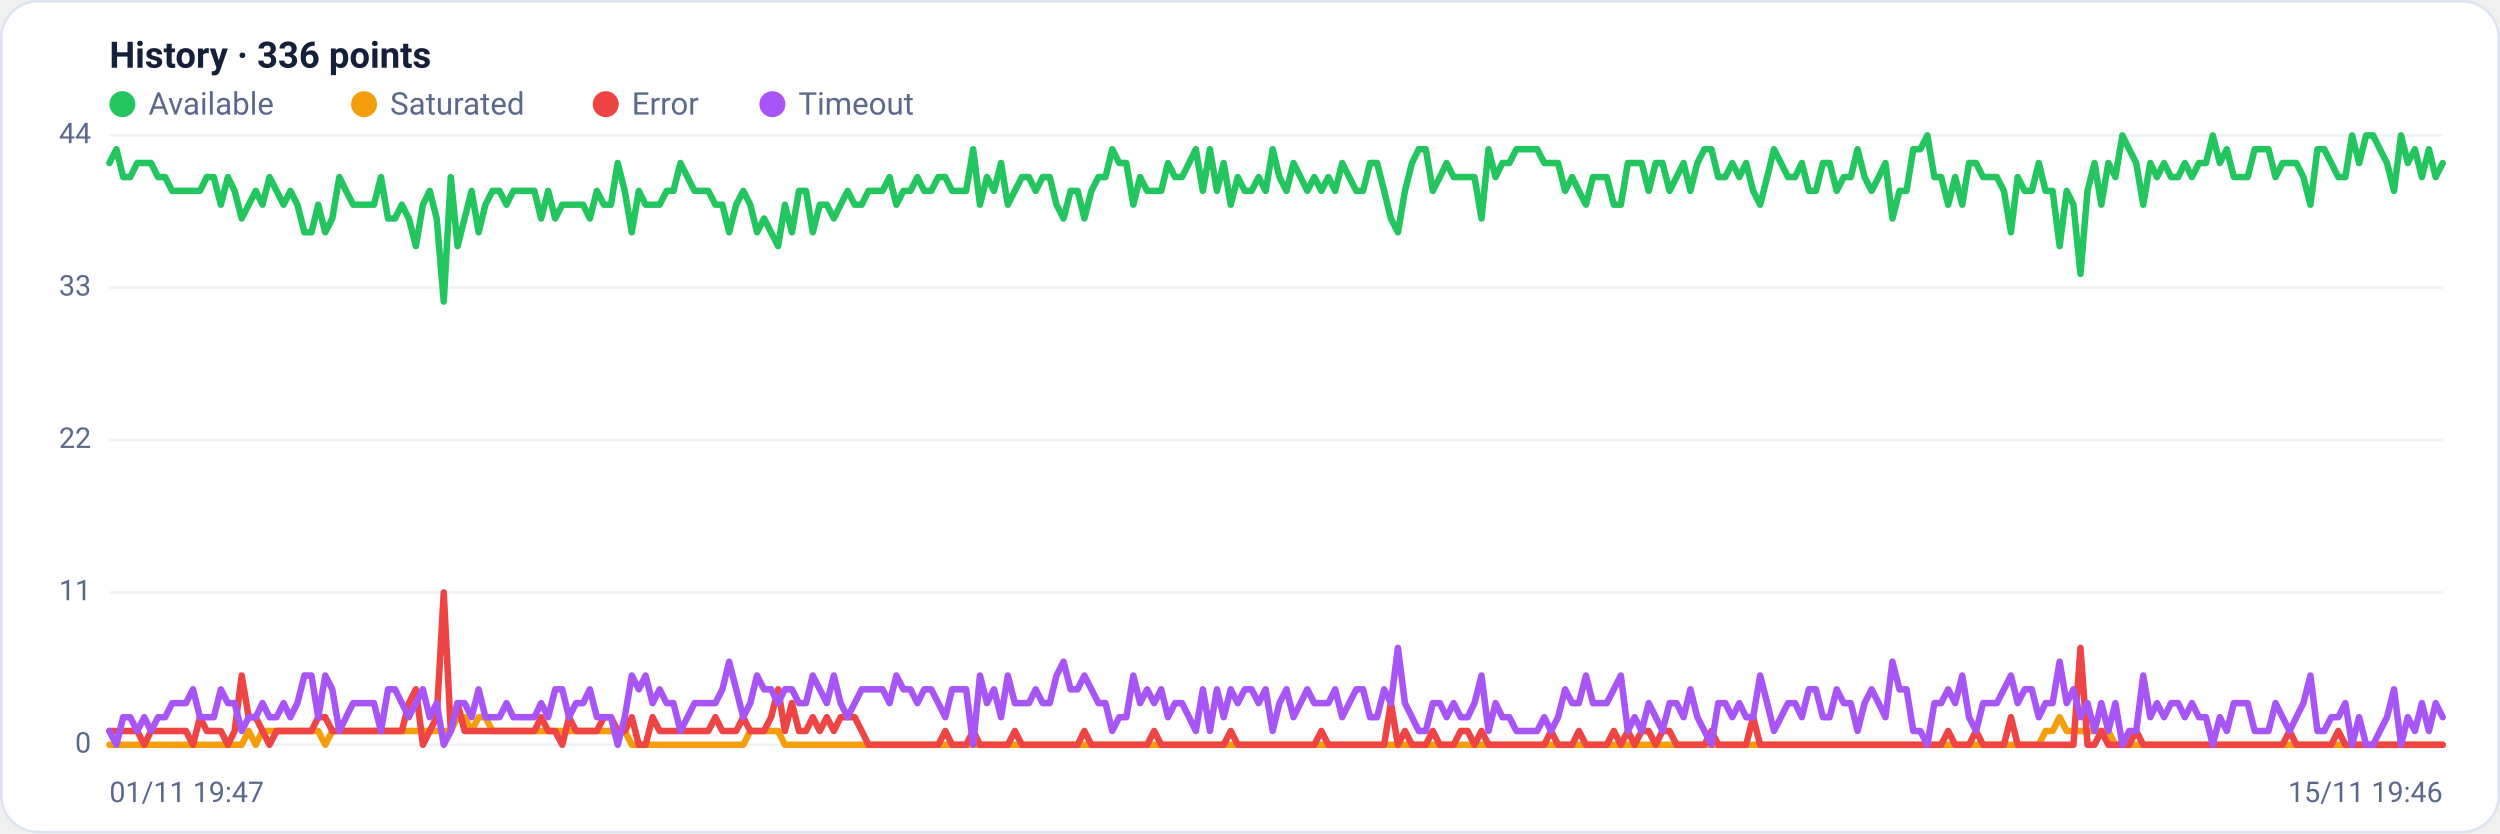
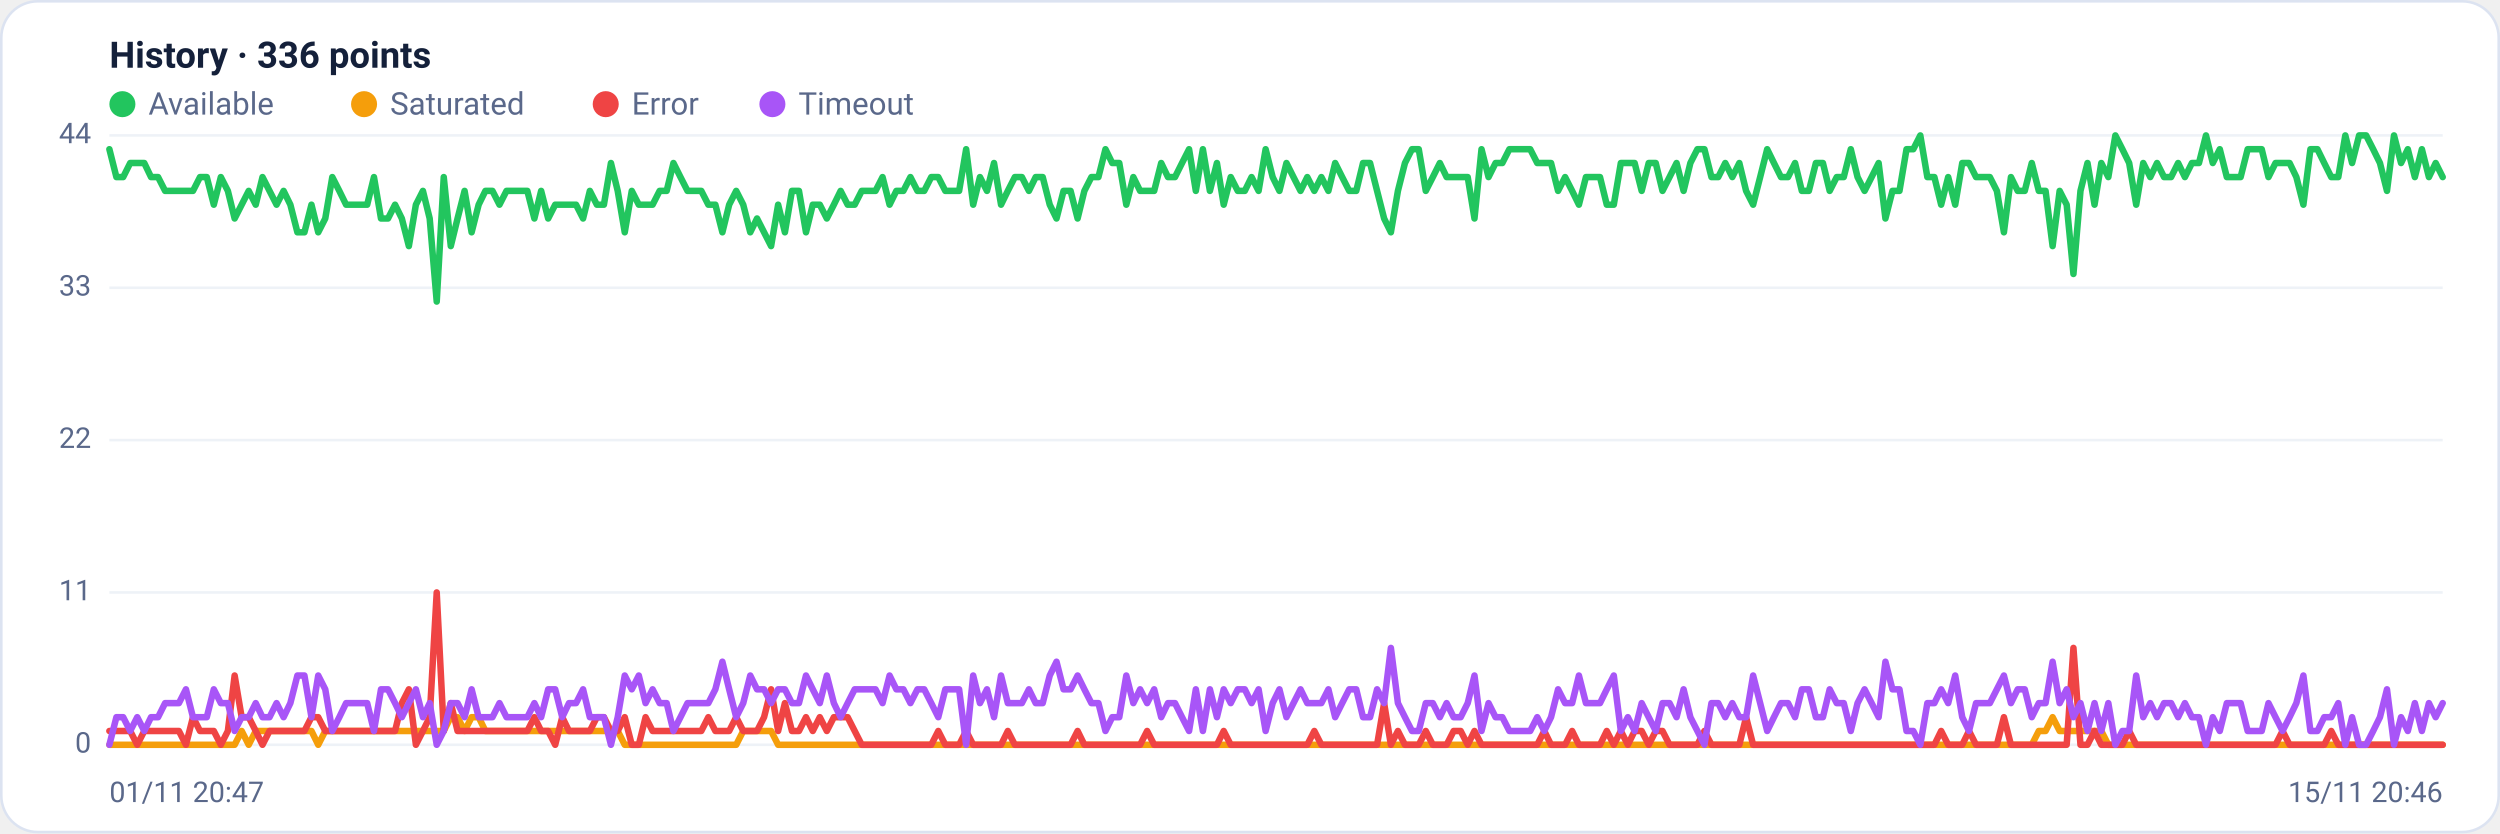
<svg xmlns="http://www.w3.org/2000/svg" viewBox="0 0 960 320" width="960" height="320" font-family="Segoe UI, system-ui, -apple-system, Roboto, Helvetica, Arial, sans-serif" role="img" aria-label="Availability history per region">
  <rect x="0.5" y="0.5" width="959" height="319" rx="14" fill="#ffffff" stroke="#dce3f1" />
  <text x="42" y="26" font-size="14" font-weight="600" fill="#14203a">History · 336 points</text>
  <circle cx="47" cy="40" r="5" fill="#22c55e" />
  <text x="57" y="44" font-size="12" fill="#5a688a">Available</text>
  <circle cx="139.8" cy="40" r="5" fill="#f59e0b" />
  <text x="149.8" y="44" font-size="12" fill="#5a688a">Saturated</text>
  <circle cx="232.6" cy="40" r="5" fill="#ef4444" />
  <text x="242.6" y="44" font-size="12" fill="#5a688a">Error</text>
  <circle cx="296.6" cy="40" r="5" fill="#a855f7" />
  <text x="306.6" y="44" font-size="12" fill="#5a688a">Timeout</text>
  <line x1="42" y1="286.0" x2="938" y2="286.0" stroke="#eef2f7" stroke-width="1" />
  <text x="35" y="289.0" text-anchor="end" font-size="11" fill="#5a688a">0</text>
  <line x1="42" y1="227.5" x2="938" y2="227.5" stroke="#eef2f7" stroke-width="1" />
  <text x="35" y="230.5" text-anchor="end" font-size="11" fill="#5a688a">11</text>
  <line x1="42" y1="169.0" x2="938" y2="169.0" stroke="#eef2f7" stroke-width="1" />
  <text x="35" y="172.0" text-anchor="end" font-size="11" fill="#5a688a">22</text>
  <line x1="42" y1="110.5" x2="938" y2="110.5" stroke="#eef2f7" stroke-width="1" />
  <text x="35" y="113.5" text-anchor="end" font-size="11" fill="#5a688a">33</text>
  <line x1="42" y1="52.0" x2="938" y2="52.0" stroke="#eef2f7" stroke-width="1" />
  <text x="35" y="55.0" text-anchor="end" font-size="11" fill="#5a688a">44</text>
-   <polyline fill="none" stroke="#22c55e" stroke-width="2.5" stroke-linejoin="round" stroke-linecap="round" points="42.0,62.6 44.7,57.3 47.3,68.0 50.0,68.0 52.7,62.6 55.4,62.6 58.0,62.6 60.7,68.0 63.4,68.0 66.1,73.3 68.7,73.3 71.4,73.3 74.1,73.3 76.8,73.3 79.4,68.0 82.1,68.0 84.8,78.6 87.5,68.0 90.1,73.3 92.8,83.9 95.5,78.6 98.2,73.3 100.8,78.6 103.5,68.0 106.2,73.3 108.9,78.6 111.5,73.3 114.2,78.6 116.9,89.2 119.6,89.2 122.2,78.6 124.9,89.2 127.6,83.9 130.3,68.0 132.9,73.3 135.6,78.6 138.3,78.6 141.0,78.6 143.6,78.6 146.3,68.0 149.0,83.9 151.7,83.9 154.3,78.6 157.0,83.9 159.7,94.5 162.4,78.6 165.0,73.3 167.7,83.9 170.4,115.8 173.1,68.0 175.7,94.5 178.4,83.9 181.1,73.3 183.8,89.2 186.4,78.6 189.1,73.3 191.8,73.3 194.5,78.6 197.1,73.3 199.8,73.3 202.5,73.3 205.2,73.3 207.8,83.9 210.5,73.3 213.2,83.9 215.9,78.6 218.5,78.6 221.2,78.6 223.9,78.6 226.5,83.9 229.2,73.3 231.9,78.6 234.6,78.6 237.2,62.6 239.9,73.3 242.6,89.2 245.3,73.3 247.9,78.6 250.6,78.6 253.3,78.6 256.0,73.3 258.6,73.3 261.3,62.6 264.0,68.0 266.7,73.3 269.3,73.3 272.0,73.3 274.7,78.6 277.4,78.6 280.0,89.2 282.7,78.6 285.4,73.3 288.1,78.6 290.7,89.2 293.4,83.9 296.1,89.2 298.8,94.5 301.4,78.6 304.1,89.2 306.8,73.3 309.5,73.3 312.1,89.2 314.8,78.6 317.5,78.6 320.2,83.9 322.8,78.6 325.5,73.3 328.2,78.6 330.9,78.6 333.5,73.3 336.2,73.3 338.9,73.3 341.6,68.0 344.2,78.6 346.9,73.3 349.6,73.3 352.3,68.0 354.9,73.3 357.6,73.3 360.3,68.0 363.0,68.0 365.6,73.3 368.3,73.3 371.0,73.3 373.7,57.3 376.3,78.6 379.0,68.0 381.7,73.3 384.4,62.6 387.0,78.6 389.7,73.3 392.4,68.0 395.1,68.0 397.7,73.3 400.4,68.0 403.1,68.0 405.7,78.6 408.4,83.9 411.1,73.3 413.8,73.3 416.4,83.9 419.1,73.3 421.8,68.0 424.5,68.0 427.1,57.3 429.8,62.6 432.5,62.6 435.2,78.6 437.8,68.0 440.5,73.3 443.2,73.3 445.9,73.3 448.5,62.6 451.2,68.0 453.9,68.0 456.6,62.6 459.2,57.3 461.9,73.3 464.6,57.3 467.3,73.3 469.9,62.6 472.6,78.6 475.3,68.0 478.0,73.3 480.6,73.3 483.3,68.0 486.0,73.3 488.7,57.3 491.3,68.0 494.0,73.3 496.7,62.6 499.4,68.0 502.0,73.3 504.7,68.0 507.4,73.3 510.1,68.0 512.7,73.3 515.4,62.6 518.1,68.0 520.8,73.3 523.4,73.3 526.1,62.6 528.8,62.6 531.5,73.3 534.1,83.9 536.8,89.2 539.5,73.3 542.2,62.6 544.8,57.3 547.5,57.3 550.2,73.3 552.9,68.0 555.5,62.6 558.2,68.0 560.9,68.0 563.6,68.0 566.2,68.0 568.9,83.9 571.6,57.3 574.3,68.0 576.9,62.6 579.6,62.6 582.3,57.3 584.9,57.3 587.6,57.3 590.3,57.3 593.0,62.6 595.6,62.6 598.3,62.6 601.0,73.3 603.7,68.0 606.3,73.3 609.0,78.6 611.7,68.0 614.4,68.0 617.0,68.0 619.7,78.6 622.4,78.6 625.1,62.6 627.7,62.6 630.4,62.6 633.1,73.3 635.8,62.6 638.4,62.6 641.1,73.3 643.8,68.0 646.5,62.6 649.1,73.3 651.8,62.6 654.5,57.3 657.2,57.3 659.8,68.0 662.5,68.0 665.2,62.6 667.9,68.0 670.5,62.6 673.2,73.3 675.9,78.6 678.6,68.0 681.2,57.3 683.9,62.6 686.6,68.0 689.3,68.0 691.9,62.6 694.6,73.3 697.3,73.3 700.0,62.6 702.6,62.6 705.3,73.3 708.0,68.0 710.7,68.0 713.3,57.3 716.0,68.0 718.7,73.3 721.4,68.0 724.0,62.6 726.7,83.9 729.4,73.3 732.1,73.3 734.7,57.3 737.4,57.3 740.1,52.0 742.8,68.0 745.4,68.0 748.1,78.6 750.8,68.0 753.5,78.6 756.1,62.6 758.8,62.6 761.5,68.0 764.1,68.0 766.8,68.0 769.5,73.3 772.2,89.2 774.8,68.0 777.5,73.3 780.2,73.3 782.9,62.6 785.5,73.3 788.2,73.3 790.9,94.5 793.6,73.3 796.2,78.6 798.9,105.2 801.6,73.3 804.3,62.6 806.9,78.6 809.6,62.6 812.3,68.0 815.0,52.0 817.6,57.3 820.3,62.6 823.0,78.6 825.7,62.6 828.3,68.0 831.0,62.6 833.7,68.0 836.4,68.0 839.0,62.6 841.7,68.0 844.4,62.6 847.1,62.6 849.7,52.0 852.4,62.6 855.1,57.3 857.8,68.0 860.4,68.0 863.1,68.0 865.8,57.3 868.5,57.3 871.1,57.3 873.8,68.0 876.5,62.6 879.2,62.6 881.8,62.6 884.5,68.0 887.2,78.6 889.9,57.3 892.5,57.3 895.2,62.6 897.9,68.0 900.6,68.0 903.2,52.0 905.9,62.6 908.6,52.0 911.3,52.0 913.9,57.3 916.6,62.6 919.3,73.3 922.0,52.0 924.6,62.6 927.3,57.3 930.0,68.0 932.7,57.3 935.3,68.0 938.0,62.6" />
-   <polyline fill="none" stroke="#f59e0b" stroke-width="2.5" stroke-linejoin="round" stroke-linecap="round" points="42.0,286.0 44.7,286.0 47.3,286.0 50.0,286.0 52.7,286.0 55.4,286.0 58.0,286.0 60.7,286.0 63.4,286.0 66.1,286.0 68.7,286.0 71.4,286.0 74.1,286.0 76.8,286.0 79.4,286.0 82.1,286.0 84.8,286.0 87.5,286.0 90.1,286.0 92.8,286.0 95.5,280.7 98.2,286.0 100.8,280.7 103.5,280.7 106.2,280.7 108.9,280.7 111.5,280.7 114.2,280.7 116.9,280.7 119.6,280.7 122.2,280.7 124.9,286.0 127.6,280.7 130.3,280.7 132.9,280.7 135.6,280.7 138.3,280.7 141.0,280.7 143.6,280.7 146.3,280.7 149.0,280.7 151.7,280.7 154.3,280.7 157.0,280.7 159.7,280.7 162.4,280.7 165.0,280.7 167.7,280.7 170.4,280.7 173.1,280.7 175.7,275.4 178.4,275.4 181.1,280.7 183.8,275.4 186.4,275.4 189.1,280.7 191.8,280.7 194.5,280.7 197.1,280.7 199.8,280.7 202.5,280.7 205.2,280.7 207.8,280.7 210.5,280.7 213.2,280.7 215.9,280.7 218.5,280.7 221.2,280.7 223.9,280.7 226.5,280.7 229.2,280.7 231.9,280.7 234.6,280.7 237.2,280.7 239.9,280.7 242.6,286.0 245.3,286.0 247.9,286.0 250.6,286.0 253.3,286.0 256.0,286.0 258.6,286.0 261.3,286.0 264.0,286.0 266.7,286.0 269.3,286.0 272.0,286.0 274.7,286.0 277.4,286.0 280.0,286.0 282.7,286.0 285.4,286.0 288.1,280.7 290.7,280.7 293.4,280.7 296.1,280.7 298.8,280.7 301.4,286.0 304.1,286.0 306.8,286.0 309.5,286.0 312.1,286.0 314.8,286.0 317.5,286.0 320.2,286.0 322.8,286.0 325.5,286.0 328.2,286.0 330.9,286.0 333.5,286.0 336.2,286.0 338.9,286.0 341.6,286.0 344.2,286.0 346.9,286.0 349.6,286.0 352.3,286.0 354.9,286.0 357.6,286.0 360.3,286.0 363.0,286.0 365.6,286.0 368.3,286.0 371.0,286.0 373.7,286.0 376.3,286.0 379.0,286.0 381.7,286.0 384.4,286.0 387.0,286.0 389.7,286.0 392.4,286.0 395.1,286.0 397.7,286.0 400.4,286.0 403.1,286.0 405.7,286.0 408.4,286.0 411.1,286.0 413.8,286.0 416.4,286.0 419.1,286.0 421.8,286.0 424.5,286.0 427.1,286.0 429.8,286.0 432.5,286.0 435.2,286.0 437.8,286.0 440.5,286.0 443.2,286.0 445.9,286.0 448.5,286.0 451.2,286.0 453.9,286.0 456.6,286.0 459.2,286.0 461.9,286.0 464.6,286.0 467.3,286.0 469.9,286.0 472.6,286.0 475.3,286.0 478.0,286.0 480.6,286.0 483.3,286.0 486.0,286.0 488.7,286.0 491.3,286.0 494.0,286.0 496.7,286.0 499.4,286.0 502.0,286.0 504.7,286.0 507.4,286.0 510.1,286.0 512.7,286.0 515.4,286.0 518.1,286.0 520.8,286.0 523.4,286.0 526.1,286.0 528.8,286.0 531.5,286.0 534.1,286.0 536.8,286.0 539.5,286.0 542.2,286.0 544.8,286.0 547.5,286.0 550.2,286.0 552.9,286.0 555.5,286.0 558.2,286.0 560.9,286.0 563.6,286.0 566.2,286.0 568.9,286.0 571.6,286.0 574.3,286.0 576.9,286.0 579.6,286.0 582.3,286.0 584.9,286.0 587.6,286.0 590.3,286.0 593.0,286.0 595.6,286.0 598.3,286.0 601.0,286.0 603.7,286.0 606.3,286.0 609.0,286.0 611.7,286.0 614.4,286.0 617.0,286.0 619.7,286.0 622.4,286.0 625.1,286.0 627.7,286.0 630.4,286.0 633.1,286.0 635.8,286.0 638.4,286.0 641.1,286.0 643.8,286.0 646.5,286.0 649.1,286.0 651.8,286.0 654.5,286.0 657.2,286.0 659.8,286.0 662.5,286.0 665.2,286.0 667.9,286.0 670.5,286.0 673.2,286.0 675.9,286.0 678.6,286.0 681.2,286.0 683.9,286.0 686.6,286.0 689.3,286.0 691.9,286.0 694.6,286.0 697.3,286.0 700.0,286.0 702.6,286.0 705.3,286.0 708.0,286.0 710.7,286.0 713.3,286.0 716.0,286.0 718.7,286.0 721.4,286.0 724.0,286.0 726.7,286.0 729.4,286.0 732.1,286.0 734.7,286.0 737.4,286.0 740.1,286.0 742.8,286.0 745.4,286.0 748.1,286.0 750.8,286.0 753.5,286.0 756.1,286.0 758.8,286.0 761.5,286.0 764.1,286.0 766.8,286.0 769.5,286.0 772.2,286.0 774.8,286.0 777.5,286.0 780.2,286.0 782.9,286.0 785.5,280.7 788.2,280.7 790.9,275.4 793.6,280.7 796.2,280.7 798.9,280.7 801.6,280.7 804.3,280.7 806.9,280.7 809.6,280.7 812.3,286.0 815.0,286.0 817.6,286.0 820.3,286.0 823.0,286.0 825.7,286.0 828.3,286.0 831.0,286.0 833.7,286.0 836.4,286.0 839.0,286.0 841.7,286.0 844.4,286.0 847.1,286.0 849.7,286.0 852.4,286.0 855.1,286.0 857.8,286.0 860.4,286.0 863.1,286.0 865.8,286.0 868.5,286.0 871.1,286.0 873.8,286.0 876.5,286.0 879.2,286.0 881.8,286.0 884.5,286.0 887.2,286.0 889.9,286.0 892.5,286.0 895.2,286.0 897.9,286.0 900.6,286.0 903.2,286.0 905.9,286.0 908.6,286.0 911.3,286.0 913.9,286.0 916.6,286.0 919.3,286.0 922.0,286.0 924.6,286.0 927.3,286.0 930.0,286.0 932.7,286.0 935.3,286.0 938.0,286.0" />
-   <polyline fill="none" stroke="#ef4444" stroke-width="2.5" stroke-linejoin="round" stroke-linecap="round" points="42.0,280.7 44.7,280.7 47.3,280.7 50.0,280.7 52.7,280.7 55.4,286.0 58.0,280.7 60.7,280.7 63.4,280.7 66.1,280.7 68.7,280.7 71.4,280.7 74.1,286.0 76.8,275.4 79.4,280.7 82.1,280.7 84.8,280.7 87.5,286.0 90.1,280.7 92.8,259.4 95.5,275.4 98.2,275.4 100.8,280.7 103.5,286.0 106.2,280.7 108.9,280.7 111.5,280.7 114.2,280.7 116.9,280.7 119.6,280.7 122.2,275.4 124.9,275.4 127.6,280.7 130.3,280.7 132.9,280.7 135.6,280.7 138.3,280.7 141.0,280.7 143.6,280.7 146.3,280.7 149.0,280.7 151.7,280.7 154.3,280.7 157.0,270.0 159.7,264.7 162.4,286.0 165.0,280.7 167.7,275.4 170.4,227.5 173.1,280.7 175.7,270.0 178.4,280.7 181.1,280.7 183.8,280.7 186.4,280.7 189.1,280.7 191.8,280.7 194.5,280.7 197.1,280.7 199.8,280.7 202.5,280.7 205.2,280.7 207.8,275.4 210.5,280.7 213.2,280.7 215.9,286.0 218.5,275.4 221.2,280.7 223.9,280.7 226.5,280.7 229.2,280.7 231.9,275.4 234.6,275.4 237.2,280.7 239.9,280.7 242.6,275.4 245.3,286.0 247.9,286.0 250.6,275.4 253.3,280.7 256.0,280.7 258.6,280.7 261.3,280.7 264.0,280.7 266.7,280.7 269.3,280.7 272.0,280.7 274.7,275.4 277.4,280.7 280.0,280.7 282.7,280.7 285.4,275.4 288.1,280.7 290.7,280.7 293.4,280.7 296.1,275.4 298.8,264.7 301.4,280.7 304.1,270.0 306.8,280.7 309.5,280.7 312.1,275.4 314.8,280.7 317.5,275.4 320.2,280.7 322.8,275.4 325.5,275.4 328.2,275.4 330.9,280.7 333.5,286.0 336.2,286.0 338.9,286.0 341.6,286.0 344.2,286.0 346.9,286.0 349.6,286.0 352.3,286.0 354.9,286.0 357.6,286.0 360.3,286.0 363.0,280.7 365.6,286.0 368.3,286.0 371.0,286.0 373.7,280.7 376.3,286.0 379.0,286.0 381.7,286.0 384.4,286.0 387.0,286.0 389.7,280.7 392.4,286.0 395.1,286.0 397.7,286.0 400.4,286.0 403.1,286.0 405.7,286.0 408.4,286.0 411.1,286.0 413.8,286.0 416.4,280.7 419.1,286.0 421.8,286.0 424.5,286.0 427.1,286.0 429.8,286.0 432.5,286.0 435.2,286.0 437.8,286.0 440.5,286.0 443.2,280.7 445.9,286.0 448.5,286.0 451.2,286.0 453.9,286.0 456.6,286.0 459.2,286.0 461.9,286.0 464.6,286.0 467.3,286.0 469.9,286.0 472.6,280.7 475.3,286.0 478.0,286.0 480.6,286.0 483.3,286.0 486.0,286.0 488.7,286.0 491.3,286.0 494.0,286.0 496.7,286.0 499.4,286.0 502.0,286.0 504.7,286.0 507.4,280.7 510.1,286.0 512.7,286.0 515.4,286.0 518.1,286.0 520.8,286.0 523.4,286.0 526.1,286.0 528.8,286.0 531.5,286.0 534.1,270.0 536.8,286.0 539.5,280.7 542.2,286.0 544.8,286.0 547.5,286.0 550.2,280.7 552.9,286.0 555.5,286.0 558.2,286.0 560.9,280.7 563.6,280.7 566.2,286.0 568.9,280.7 571.6,286.0 574.3,286.0 576.9,286.0 579.6,286.0 582.3,286.0 584.9,286.0 587.6,286.0 590.3,286.0 593.0,286.0 595.6,280.7 598.3,286.0 601.0,286.0 603.7,286.0 606.3,280.7 609.0,286.0 611.7,286.0 614.4,286.0 617.0,286.0 619.7,280.7 622.4,286.0 625.1,280.7 627.7,286.0 630.4,280.7 633.1,280.7 635.8,286.0 638.4,280.7 641.1,280.7 643.8,286.0 646.5,286.0 649.1,286.0 651.8,286.0 654.5,286.0 657.2,280.7 659.8,286.0 662.5,286.0 665.2,286.0 667.9,286.0 670.5,286.0 673.2,275.4 675.9,286.0 678.6,286.0 681.2,286.0 683.9,286.0 686.6,286.0 689.3,286.0 691.9,286.0 694.6,286.0 697.3,286.0 700.0,286.0 702.6,286.0 705.3,286.0 708.0,286.0 710.7,286.0 713.3,286.0 716.0,286.0 718.7,286.0 721.4,286.0 724.0,286.0 726.7,286.0 729.4,286.0 732.1,286.0 734.7,286.0 737.4,286.0 740.1,286.0 742.8,286.0 745.4,286.0 748.1,280.7 750.8,286.0 753.5,286.0 756.1,286.0 758.8,280.7 761.5,286.0 764.1,286.0 766.8,286.0 769.5,286.0 772.2,275.4 774.8,286.0 777.5,286.0 780.2,286.0 782.9,286.0 785.5,286.0 788.2,286.0 790.9,286.0 793.6,286.0 796.2,286.0 798.9,248.8 801.6,286.0 804.3,286.0 806.9,280.7 809.6,286.0 812.3,286.0 815.0,286.0 817.6,286.0 820.3,280.7 823.0,286.0 825.7,286.0 828.3,286.0 831.0,286.0 833.7,286.0 836.4,286.0 839.0,286.0 841.7,286.0 844.4,286.0 847.1,286.0 849.7,286.0 852.4,286.0 855.1,286.0 857.8,286.0 860.4,286.0 863.1,286.0 865.8,286.0 868.5,286.0 871.1,286.0 873.8,286.0 876.5,286.0 879.2,280.7 881.8,286.0 884.5,286.0 887.2,286.0 889.9,286.0 892.5,286.0 895.2,286.0 897.9,280.7 900.6,286.0 903.2,286.0 905.9,286.0 908.6,286.0 911.3,286.0 913.9,286.0 916.6,286.0 919.3,286.0 922.0,286.0 924.6,286.0 927.3,286.0 930.0,286.0 932.7,286.0 935.3,286.0 938.0,286.0" />
-   <polyline fill="none" stroke="#a855f7" stroke-width="2.5" stroke-linejoin="round" stroke-linecap="round" points="42.0,280.7 44.7,286.0 47.3,275.4 50.0,275.4 52.7,280.7 55.4,275.4 58.0,280.7 60.7,275.4 63.4,275.4 66.1,270.0 68.7,270.0 71.4,270.0 74.1,264.7 76.8,275.4 79.4,275.4 82.1,275.4 84.8,264.7 87.5,270.0 90.1,270.0 92.8,280.7 95.5,275.4 98.2,275.4 100.8,270.0 103.5,275.4 106.2,275.4 108.9,270.0 111.5,275.4 114.2,270.0 116.9,259.4 119.6,259.4 122.2,275.4 124.9,259.4 127.6,264.7 130.3,280.7 132.9,275.4 135.6,270.0 138.3,270.0 141.0,270.0 143.6,270.0 146.3,280.7 149.0,264.7 151.7,264.7 154.3,270.0 157.0,275.4 159.7,270.0 162.4,264.7 165.0,275.4 167.7,270.0 170.4,286.0 173.1,280.7 175.7,270.0 178.4,270.0 181.1,275.4 183.8,264.7 186.4,275.4 189.1,275.4 191.8,275.4 194.5,270.0 197.1,275.4 199.8,275.4 202.5,275.4 205.2,275.4 207.8,270.0 210.5,275.4 213.2,264.7 215.9,264.7 218.5,275.4 221.2,270.0 223.9,270.0 226.5,264.7 229.2,275.4 231.9,275.4 234.6,275.4 237.2,286.0 239.9,275.4 242.6,259.4 245.3,264.7 247.9,259.4 250.6,270.0 253.3,264.7 256.0,270.0 258.6,270.0 261.3,280.7 264.0,275.4 266.7,270.0 269.3,270.0 272.0,270.0 274.7,270.0 277.4,264.7 280.0,254.1 282.7,264.7 285.4,275.4 288.1,270.0 290.7,259.4 293.4,264.7 296.1,264.7 298.8,270.0 301.4,264.7 304.1,264.7 306.8,270.0 309.5,270.0 312.1,259.4 314.8,264.7 317.5,270.0 320.2,259.4 322.8,270.0 325.5,275.4 328.2,270.0 330.9,264.7 333.5,264.7 336.2,264.7 338.9,264.7 341.6,270.0 344.2,259.4 346.9,264.7 349.6,264.7 352.3,270.0 354.9,264.7 357.6,264.7 360.3,270.0 363.0,275.4 365.6,264.7 368.3,264.7 371.0,264.7 373.7,286.0 376.3,259.4 379.0,270.0 381.7,264.7 384.4,275.4 387.0,259.4 389.7,270.0 392.4,270.0 395.1,270.0 397.7,264.7 400.4,270.0 403.1,270.0 405.7,259.4 408.4,254.1 411.1,264.7 413.8,264.7 416.4,259.4 419.1,264.7 421.8,270.0 424.5,270.0 427.1,280.7 429.8,275.4 432.5,275.4 435.2,259.4 437.8,270.0 440.5,264.7 443.2,270.0 445.9,264.7 448.5,275.4 451.2,270.0 453.9,270.0 456.6,275.4 459.2,280.7 461.9,264.7 464.6,280.7 467.3,264.7 469.9,275.4 472.6,264.7 475.3,270.0 478.0,264.7 480.6,264.7 483.3,270.0 486.0,264.7 488.7,280.7 491.3,270.0 494.0,264.7 496.7,275.4 499.4,270.0 502.0,264.7 504.7,270.0 507.4,270.0 510.1,270.0 512.7,264.7 515.4,275.4 518.1,270.0 520.8,264.7 523.4,264.7 526.1,275.4 528.8,275.4 531.5,264.7 534.1,270.0 536.8,248.8 539.5,270.0 542.2,275.4 544.8,280.7 547.5,280.7 550.2,270.0 552.9,270.0 555.5,275.4 558.2,270.0 560.9,275.4 563.6,275.4 566.2,270.0 568.9,259.4 571.6,280.7 574.3,270.0 576.9,275.4 579.6,275.4 582.3,280.7 584.9,280.7 587.6,280.7 590.3,280.7 593.0,275.4 595.6,280.7 598.3,275.4 601.0,264.7 603.7,270.0 606.3,270.0 609.0,259.4 611.7,270.0 614.4,270.0 617.0,270.0 619.7,264.7 622.4,259.4 625.1,280.7 627.7,275.4 630.4,280.7 633.1,270.0 635.8,275.4 638.4,280.7 641.1,270.0 643.8,270.0 646.5,275.4 649.1,264.7 651.8,275.4 654.5,280.7 657.2,286.0 659.8,270.0 662.5,270.0 665.2,275.4 667.9,270.0 670.5,275.4 673.2,275.4 675.9,259.4 678.6,270.0 681.2,280.7 683.9,275.4 686.6,270.0 689.3,270.0 691.9,275.4 694.6,264.7 697.3,264.7 700.0,275.4 702.6,275.4 705.3,264.7 708.0,270.0 710.7,270.0 713.3,280.7 716.0,270.0 718.7,264.7 721.4,270.0 724.0,275.4 726.7,254.1 729.4,264.7 732.1,264.7 734.7,280.7 737.4,280.7 740.1,286.0 742.8,270.0 745.4,270.0 748.1,264.7 750.8,270.0 753.5,259.4 756.1,275.4 758.8,280.7 761.5,270.0 764.1,270.0 766.8,270.0 769.5,264.7 772.2,259.4 774.8,270.0 777.5,264.7 780.2,264.7 782.9,275.4 785.5,270.0 788.2,270.0 790.9,254.1 793.6,270.0 796.2,264.7 798.9,275.4 801.6,270.0 804.3,280.7 806.9,270.0 809.6,280.7 812.3,270.0 815.0,286.0 817.6,280.7 820.3,280.7 823.0,259.4 825.7,275.4 828.3,270.0 831.0,275.4 833.7,270.0 836.4,270.0 839.0,275.4 841.7,270.0 844.4,275.4 847.1,275.4 849.7,286.0 852.4,275.4 855.1,280.7 857.8,270.0 860.4,270.0 863.1,270.0 865.8,280.7 868.5,280.7 871.1,280.7 873.8,270.0 876.5,275.4 879.2,280.7 881.8,275.4 884.5,270.0 887.2,259.4 889.9,280.7 892.5,280.7 895.2,275.4 897.9,275.4 900.6,270.0 903.2,286.0 905.9,275.4 908.6,286.0 911.3,286.0 913.9,280.7 916.6,275.4 919.3,264.7 922.0,286.0 924.6,275.4 927.3,280.7 930.0,270.0 932.7,280.7 935.3,270.0 938.0,275.4" />
-   <text x="42" y="308" font-size="11" fill="#5a688a">01/11 19:47</text>
-   <text x="938" y="308" text-anchor="end" font-size="11" fill="#5a688a">15/11 19:46</text>
+   <polyline fill="none" stroke="#22c55e" stroke-width="2.5" stroke-linejoin="round" stroke-linecap="round" points="42.0,57.3 44.7,68.0 47.3,68.0 50.0,62.6 52.7,62.6 55.4,62.6 58.0,68.0 60.7,68.0 63.4,73.3 66.1,73.3 68.7,73.3 71.4,73.3 74.1,73.3 76.8,68.0 79.4,68.0 82.1,78.6 84.8,68.0 87.5,73.3 90.1,83.9 92.8,78.6 95.5,73.3 98.2,78.6 100.8,68.0 103.5,73.3 106.2,78.6 108.9,73.3 111.5,78.6 114.2,89.2 116.9,89.2 119.6,78.6 122.2,89.2 124.9,83.9 127.6,68.0 130.3,73.3 132.9,78.6 135.6,78.6 138.3,78.6 141.0,78.6 143.6,68.0 146.3,83.9 149.0,83.9 151.7,78.6 154.3,83.9 157.0,94.5 159.7,78.6 162.4,73.3 165.0,83.9 167.7,115.8 170.4,68.0 173.1,94.5 175.7,83.9 178.4,73.3 181.1,89.2 183.8,78.6 186.4,73.3 189.1,73.3 191.8,78.6 194.5,73.3 197.1,73.3 199.8,73.3 202.5,73.3 205.2,83.9 207.8,73.3 210.5,83.9 213.2,78.6 215.9,78.6 218.5,78.6 221.2,78.6 223.9,83.9 226.5,73.3 229.2,78.6 231.9,78.6 234.6,62.6 237.2,73.3 239.9,89.2 242.6,73.3 245.3,78.6 247.9,78.6 250.6,78.6 253.3,73.3 256.0,73.3 258.6,62.6 261.3,68.0 264.0,73.3 266.7,73.3 269.3,73.3 272.0,78.6 274.7,78.6 277.4,89.2 280.0,78.6 282.7,73.3 285.4,78.6 288.1,89.2 290.7,83.9 293.4,89.2 296.1,94.5 298.8,78.6 301.4,89.2 304.1,73.3 306.8,73.3 309.5,89.2 312.1,78.6 314.8,78.6 317.5,83.9 320.2,78.6 322.8,73.3 325.5,78.6 328.2,78.6 330.9,73.3 333.5,73.3 336.2,73.3 338.9,68.0 341.6,78.6 344.2,73.3 346.9,73.3 349.6,68.0 352.3,73.3 354.9,73.3 357.6,68.0 360.3,68.0 363.0,73.3 365.6,73.3 368.3,73.3 371.0,57.3 373.7,78.6 376.3,68.0 379.0,73.3 381.7,62.6 384.4,78.6 387.0,73.3 389.7,68.0 392.4,68.0 395.1,73.3 397.7,68.0 400.4,68.0 403.1,78.6 405.7,83.9 408.4,73.3 411.1,73.3 413.8,83.9 416.4,73.3 419.1,68.0 421.8,68.0 424.5,57.3 427.1,62.6 429.8,62.6 432.5,78.6 435.2,68.0 437.8,73.3 440.5,73.3 443.2,73.3 445.9,62.6 448.5,68.0 451.2,68.0 453.9,62.6 456.6,57.3 459.2,73.3 461.9,57.3 464.6,73.3 467.3,62.6 469.9,78.6 472.6,68.0 475.3,73.3 478.0,73.3 480.6,68.0 483.3,73.3 486.0,57.3 488.7,68.0 491.3,73.3 494.0,62.6 496.7,68.0 499.4,73.3 502.0,68.0 504.7,73.3 507.4,68.0 510.1,73.3 512.7,62.6 515.4,68.0 518.1,73.3 520.8,73.3 523.4,62.6 526.1,62.6 528.8,73.3 531.5,83.9 534.1,89.2 536.8,73.3 539.5,62.6 542.2,57.3 544.8,57.3 547.5,73.3 550.2,68.0 552.9,62.6 555.5,68.0 558.2,68.0 560.9,68.0 563.6,68.0 566.2,83.9 568.9,57.3 571.6,68.0 574.3,62.6 576.9,62.6 579.6,57.3 582.3,57.3 584.9,57.3 587.6,57.3 590.3,62.6 593.0,62.6 595.6,62.6 598.3,73.3 601.0,68.0 603.7,73.3 606.3,78.6 609.0,68.0 611.7,68.0 614.4,68.0 617.0,78.6 619.7,78.6 622.4,62.6 625.1,62.6 627.7,62.6 630.4,73.3 633.1,62.6 635.8,62.6 638.4,73.3 641.1,68.0 643.8,62.6 646.5,73.3 649.1,62.6 651.8,57.3 654.5,57.3 657.2,68.0 659.8,68.0 662.5,62.6 665.2,68.0 667.9,62.6 670.5,73.3 673.2,78.6 675.9,68.0 678.6,57.3 681.2,62.6 683.9,68.0 686.6,68.0 689.3,62.6 691.9,73.3 694.6,73.3 697.3,62.6 700.0,62.6 702.6,73.3 705.3,68.0 708.0,68.0 710.7,57.3 713.3,68.0 716.0,73.3 718.7,68.0 721.4,62.6 724.0,83.9 726.7,73.3 729.4,73.3 732.1,57.3 734.7,57.3 737.4,52.0 740.1,68.0 742.8,68.0 745.4,78.6 748.1,68.0 750.8,78.6 753.5,62.6 756.1,62.6 758.8,68.0 761.5,68.0 764.1,68.0 766.8,73.3 769.5,89.2 772.2,68.0 774.8,73.3 777.5,73.3 780.2,62.6 782.9,73.3 785.5,73.3 788.2,94.5 790.9,73.3 793.6,78.6 796.2,105.2 798.9,73.3 801.6,62.6 804.3,78.6 806.9,62.6 809.6,68.0 812.3,52.0 815.0,57.3 817.6,62.6 820.3,78.6 823.0,62.6 825.7,68.0 828.3,62.6 831.0,68.0 833.7,68.0 836.4,62.6 839.0,68.0 841.7,62.6 844.4,62.6 847.1,52.0 849.7,62.6 852.4,57.3 855.1,68.0 857.8,68.0 860.4,68.0 863.1,57.3 865.8,57.3 868.5,57.3 871.1,68.0 873.8,62.6 876.5,62.6 879.2,62.6 881.8,68.0 884.5,78.6 887.2,57.3 889.9,57.3 892.5,62.6 895.2,68.0 897.9,68.0 900.6,52.0 903.2,62.6 905.9,52.0 908.6,52.0 911.3,57.3 913.9,62.6 916.6,73.3 919.3,52.0 922.0,62.6 924.6,57.3 927.3,68.0 930.0,57.3 932.7,68.0 935.3,62.6 938.0,68.0" />
+   <polyline fill="none" stroke="#f59e0b" stroke-width="2.5" stroke-linejoin="round" stroke-linecap="round" points="42.0,286.0 44.7,286.0 47.3,286.0 50.0,286.0 52.7,286.0 55.4,286.0 58.0,286.0 60.7,286.0 63.4,286.0 66.1,286.0 68.7,286.0 71.4,286.0 74.1,286.0 76.8,286.0 79.4,286.0 82.1,286.0 84.8,286.0 87.5,286.0 90.1,286.0 92.8,280.7 95.5,286.0 98.2,280.7 100.8,280.7 103.5,280.7 106.2,280.7 108.9,280.7 111.5,280.7 114.2,280.7 116.9,280.7 119.6,280.7 122.2,286.0 124.9,280.7 127.6,280.7 130.3,280.7 132.9,280.7 135.6,280.7 138.3,280.7 141.0,280.7 143.6,280.7 146.3,280.7 149.0,280.7 151.7,280.7 154.3,280.7 157.0,280.7 159.7,280.7 162.4,280.7 165.0,280.7 167.7,280.7 170.4,280.7 173.1,275.4 175.7,275.4 178.4,280.7 181.1,275.4 183.8,275.4 186.4,280.7 189.1,280.7 191.8,280.7 194.5,280.7 197.1,280.7 199.8,280.7 202.5,280.7 205.2,280.7 207.8,280.7 210.5,280.7 213.2,280.7 215.9,280.7 218.5,280.7 221.2,280.7 223.9,280.7 226.5,280.7 229.2,280.7 231.9,280.7 234.6,280.7 237.2,280.7 239.9,286.0 242.6,286.0 245.3,286.0 247.9,286.0 250.6,286.0 253.3,286.0 256.0,286.0 258.6,286.0 261.3,286.0 264.0,286.0 266.7,286.0 269.3,286.0 272.0,286.0 274.7,286.0 277.4,286.0 280.0,286.0 282.7,286.0 285.4,280.7 288.1,280.7 290.7,280.7 293.4,280.7 296.1,280.7 298.8,286.0 301.4,286.0 304.1,286.0 306.8,286.0 309.5,286.0 312.1,286.0 314.8,286.0 317.5,286.0 320.2,286.0 322.8,286.0 325.5,286.0 328.2,286.0 330.9,286.0 333.5,286.0 336.2,286.0 338.9,286.0 341.6,286.0 344.2,286.0 346.9,286.0 349.6,286.0 352.3,286.0 354.9,286.0 357.6,286.0 360.3,286.0 363.0,286.0 365.6,286.0 368.3,286.0 371.0,286.0 373.7,286.0 376.3,286.0 379.0,286.0 381.7,286.0 384.4,286.0 387.0,286.0 389.7,286.0 392.4,286.0 395.1,286.0 397.7,286.0 400.4,286.0 403.1,286.0 405.7,286.0 408.4,286.0 411.1,286.0 413.8,286.0 416.4,286.0 419.1,286.0 421.8,286.0 424.5,286.0 427.1,286.0 429.8,286.0 432.5,286.0 435.2,286.0 437.8,286.0 440.5,286.0 443.2,286.0 445.9,286.0 448.5,286.0 451.2,286.0 453.9,286.0 456.6,286.0 459.2,286.0 461.9,286.0 464.6,286.0 467.3,286.0 469.9,286.0 472.6,286.0 475.3,286.0 478.0,286.0 480.6,286.0 483.3,286.0 486.0,286.0 488.7,286.0 491.3,286.0 494.0,286.0 496.7,286.0 499.4,286.0 502.0,286.0 504.7,286.0 507.4,286.0 510.1,286.0 512.7,286.0 515.4,286.0 518.1,286.0 520.8,286.0 523.4,286.0 526.1,286.0 528.8,286.0 531.5,286.0 534.1,286.0 536.8,286.0 539.5,286.0 542.2,286.0 544.8,286.0 547.5,286.0 550.2,286.0 552.9,286.0 555.5,286.0 558.2,286.0 560.9,286.0 563.6,286.0 566.2,286.0 568.9,286.0 571.6,286.0 574.3,286.0 576.9,286.0 579.6,286.0 582.3,286.0 584.9,286.0 587.6,286.0 590.3,286.0 593.0,286.0 595.6,286.0 598.3,286.0 601.0,286.0 603.7,286.0 606.3,286.0 609.0,286.0 611.7,286.0 614.4,286.0 617.0,286.0 619.7,286.0 622.4,286.0 625.1,286.0 627.7,286.0 630.4,286.0 633.1,286.0 635.8,286.0 638.4,286.0 641.1,286.0 643.8,286.0 646.5,286.0 649.1,286.0 651.8,286.0 654.5,286.0 657.2,286.0 659.8,286.0 662.5,286.0 665.2,286.0 667.9,286.0 670.5,286.0 673.2,286.0 675.9,286.0 678.6,286.0 681.2,286.0 683.9,286.0 686.6,286.0 689.3,286.0 691.9,286.0 694.6,286.0 697.3,286.0 700.0,286.0 702.6,286.0 705.3,286.0 708.0,286.0 710.7,286.0 713.3,286.0 716.0,286.0 718.7,286.0 721.4,286.0 724.0,286.0 726.7,286.0 729.4,286.0 732.1,286.0 734.7,286.0 737.4,286.0 740.1,286.0 742.8,286.0 745.4,286.0 748.1,286.0 750.8,286.0 753.5,286.0 756.1,286.0 758.8,286.0 761.5,286.0 764.1,286.0 766.8,286.0 769.5,286.0 772.2,286.0 774.8,286.0 777.5,286.0 780.2,286.0 782.9,280.7 785.5,280.7 788.2,275.4 790.9,280.7 793.6,280.7 796.2,280.7 798.9,280.7 801.6,280.7 804.3,280.7 806.9,280.7 809.6,286.0 812.3,286.0 815.0,286.0 817.6,286.0 820.3,286.0 823.0,286.0 825.7,286.0 828.3,286.0 831.0,286.0 833.7,286.0 836.4,286.0 839.0,286.0 841.7,286.0 844.4,286.0 847.1,286.0 849.7,286.0 852.4,286.0 855.1,286.0 857.8,286.0 860.4,286.0 863.1,286.0 865.8,286.0 868.5,286.0 871.1,286.0 873.8,286.0 876.5,286.0 879.2,286.0 881.8,286.0 884.5,286.0 887.2,286.0 889.9,286.0 892.5,286.0 895.2,286.0 897.9,286.0 900.6,286.0 903.2,286.0 905.9,286.0 908.6,286.0 911.3,286.0 913.9,286.0 916.6,286.0 919.3,286.0 922.0,286.0 924.6,286.0 927.3,286.0 930.0,286.0 932.7,286.0 935.3,286.0 938.0,286.0" />
+   <polyline fill="none" stroke="#ef4444" stroke-width="2.5" stroke-linejoin="round" stroke-linecap="round" points="42.0,280.7 44.7,280.7 47.3,280.7 50.0,280.7 52.7,286.0 55.4,280.7 58.0,280.7 60.7,280.7 63.4,280.7 66.1,280.7 68.7,280.7 71.4,286.0 74.1,275.4 76.8,280.7 79.4,280.7 82.1,280.7 84.8,286.0 87.5,280.7 90.1,259.4 92.8,275.4 95.5,275.4 98.2,280.7 100.8,286.0 103.5,280.7 106.2,280.7 108.9,280.7 111.5,280.7 114.2,280.7 116.9,280.7 119.6,275.4 122.2,275.4 124.9,280.7 127.6,280.7 130.3,280.7 132.9,280.7 135.6,280.7 138.3,280.7 141.0,280.7 143.6,280.7 146.3,280.7 149.0,280.7 151.7,280.7 154.3,270.0 157.0,264.7 159.7,286.0 162.4,280.7 165.0,275.4 167.7,227.5 170.4,280.7 173.1,270.0 175.7,280.7 178.4,280.7 181.1,280.7 183.8,280.7 186.4,280.7 189.1,280.7 191.8,280.7 194.5,280.7 197.1,280.7 199.8,280.7 202.5,280.7 205.2,275.4 207.8,280.7 210.5,280.7 213.2,286.0 215.9,275.4 218.5,280.7 221.2,280.7 223.9,280.7 226.5,280.7 229.2,275.4 231.9,275.4 234.6,280.7 237.2,280.7 239.9,275.4 242.6,286.0 245.3,286.0 247.9,275.4 250.6,280.7 253.3,280.7 256.0,280.7 258.6,280.7 261.3,280.7 264.0,280.7 266.7,280.7 269.3,280.7 272.0,275.4 274.7,280.7 277.4,280.7 280.0,280.7 282.7,275.4 285.4,280.7 288.1,280.7 290.7,280.7 293.4,275.4 296.1,264.7 298.8,280.7 301.4,270.0 304.1,280.7 306.8,280.7 309.5,275.4 312.1,280.7 314.8,275.4 317.5,280.7 320.2,275.4 322.8,275.4 325.5,275.4 328.2,280.7 330.9,286.0 333.5,286.0 336.2,286.0 338.9,286.0 341.6,286.0 344.2,286.0 346.9,286.0 349.6,286.0 352.3,286.0 354.9,286.0 357.6,286.0 360.3,280.7 363.0,286.0 365.6,286.0 368.3,286.0 371.0,280.7 373.7,286.0 376.3,286.0 379.0,286.0 381.7,286.0 384.4,286.0 387.0,280.7 389.7,286.0 392.4,286.0 395.1,286.0 397.7,286.0 400.4,286.0 403.1,286.0 405.7,286.0 408.4,286.0 411.1,286.0 413.8,280.7 416.4,286.0 419.1,286.0 421.8,286.0 424.5,286.0 427.1,286.0 429.8,286.0 432.5,286.0 435.2,286.0 437.8,286.0 440.5,280.7 443.2,286.0 445.9,286.0 448.5,286.0 451.2,286.0 453.9,286.0 456.6,286.0 459.2,286.0 461.9,286.0 464.6,286.0 467.3,286.0 469.9,280.7 472.6,286.0 475.3,286.0 478.0,286.0 480.6,286.0 483.3,286.0 486.0,286.0 488.7,286.0 491.3,286.0 494.0,286.0 496.7,286.0 499.4,286.0 502.0,286.0 504.7,280.7 507.4,286.0 510.1,286.0 512.7,286.0 515.4,286.0 518.1,286.0 520.8,286.0 523.4,286.0 526.1,286.0 528.8,286.0 531.5,270.0 534.1,286.0 536.8,280.7 539.5,286.0 542.2,286.0 544.8,286.0 547.5,280.7 550.2,286.0 552.9,286.0 555.5,286.0 558.2,280.7 560.9,280.7 563.6,286.0 566.2,280.7 568.9,286.0 571.6,286.0 574.3,286.0 576.9,286.0 579.6,286.0 582.3,286.0 584.9,286.0 587.6,286.0 590.3,286.0 593.0,280.7 595.6,286.0 598.3,286.0 601.0,286.0 603.7,280.7 606.3,286.0 609.0,286.0 611.7,286.0 614.4,286.0 617.0,280.7 619.7,286.0 622.4,280.7 625.1,286.0 627.7,280.7 630.4,280.7 633.1,286.0 635.8,280.7 638.4,280.7 641.1,286.0 643.8,286.0 646.5,286.0 649.1,286.0 651.8,286.0 654.5,280.7 657.2,286.0 659.8,286.0 662.5,286.0 665.2,286.0 667.9,286.0 670.5,275.4 673.2,286.0 675.9,286.0 678.6,286.0 681.2,286.0 683.9,286.0 686.6,286.0 689.3,286.0 691.9,286.0 694.6,286.0 697.3,286.0 700.0,286.0 702.6,286.0 705.3,286.0 708.0,286.0 710.7,286.0 713.3,286.0 716.0,286.0 718.7,286.0 721.4,286.0 724.0,286.0 726.7,286.0 729.4,286.0 732.1,286.0 734.7,286.0 737.4,286.0 740.1,286.0 742.8,286.0 745.4,280.7 748.1,286.0 750.8,286.0 753.5,286.0 756.1,280.7 758.8,286.0 761.5,286.0 764.1,286.0 766.8,286.0 769.5,275.4 772.2,286.0 774.8,286.0 777.5,286.0 780.2,286.0 782.9,286.0 785.5,286.0 788.2,286.0 790.9,286.0 793.6,286.0 796.2,248.8 798.9,286.0 801.6,286.0 804.3,280.7 806.9,286.0 809.6,286.0 812.3,286.0 815.0,286.0 817.6,280.7 820.3,286.0 823.0,286.0 825.7,286.0 828.3,286.0 831.0,286.0 833.7,286.0 836.4,286.0 839.0,286.0 841.7,286.0 844.4,286.0 847.1,286.0 849.7,286.0 852.4,286.0 855.1,286.0 857.8,286.0 860.4,286.0 863.1,286.0 865.8,286.0 868.5,286.0 871.1,286.0 873.8,286.0 876.5,280.7 879.2,286.0 881.8,286.0 884.5,286.0 887.2,286.0 889.9,286.0 892.5,286.0 895.2,280.7 897.9,286.0 900.6,286.0 903.2,286.0 905.9,286.0 908.6,286.0 911.3,286.0 913.9,286.0 916.6,286.0 919.3,286.0 922.0,286.0 924.6,286.0 927.3,286.0 930.0,286.0 932.7,286.0 935.3,286.0 938.0,286.0" />
+   <polyline fill="none" stroke="#a855f7" stroke-width="2.5" stroke-linejoin="round" stroke-linecap="round" points="42.0,286.0 44.7,275.4 47.3,275.4 50.0,280.7 52.7,275.4 55.4,280.7 58.0,275.4 60.7,275.4 63.4,270.0 66.1,270.0 68.7,270.0 71.4,264.7 74.1,275.4 76.8,275.4 79.4,275.4 82.1,264.7 84.8,270.0 87.5,270.0 90.1,280.7 92.8,275.4 95.5,275.4 98.2,270.0 100.8,275.4 103.5,275.4 106.2,270.0 108.9,275.4 111.5,270.0 114.2,259.4 116.9,259.4 119.6,275.4 122.2,259.4 124.9,264.7 127.6,280.7 130.3,275.4 132.9,270.0 135.6,270.0 138.3,270.0 141.0,270.0 143.6,280.7 146.3,264.7 149.0,264.7 151.7,270.0 154.3,275.4 157.0,270.0 159.7,264.7 162.4,275.4 165.0,270.0 167.7,286.0 170.4,280.7 173.1,270.0 175.7,270.0 178.4,275.4 181.1,264.7 183.8,275.4 186.4,275.4 189.1,275.4 191.8,270.0 194.5,275.4 197.1,275.4 199.8,275.4 202.5,275.4 205.2,270.0 207.8,275.4 210.5,264.7 213.2,264.7 215.9,275.4 218.5,270.0 221.2,270.0 223.9,264.7 226.5,275.4 229.2,275.4 231.9,275.4 234.6,286.0 237.2,275.4 239.9,259.4 242.6,264.7 245.3,259.4 247.9,270.0 250.6,264.7 253.3,270.0 256.0,270.0 258.6,280.7 261.3,275.4 264.0,270.0 266.7,270.0 269.3,270.0 272.0,270.0 274.7,264.7 277.4,254.1 280.0,264.7 282.7,275.4 285.4,270.0 288.1,259.4 290.7,264.7 293.4,264.7 296.1,270.0 298.8,264.7 301.4,264.7 304.1,270.0 306.8,270.0 309.5,259.4 312.1,264.7 314.8,270.0 317.5,259.4 320.2,270.0 322.8,275.4 325.5,270.0 328.2,264.7 330.9,264.7 333.5,264.7 336.2,264.7 338.9,270.0 341.6,259.4 344.2,264.7 346.9,264.7 349.6,270.0 352.3,264.7 354.9,264.7 357.6,270.0 360.3,275.4 363.0,264.7 365.6,264.7 368.3,264.7 371.0,286.0 373.7,259.4 376.3,270.0 379.0,264.7 381.7,275.4 384.4,259.4 387.0,270.0 389.7,270.0 392.4,270.0 395.1,264.7 397.7,270.0 400.4,270.0 403.1,259.4 405.7,254.1 408.4,264.7 411.1,264.7 413.8,259.4 416.4,264.7 419.1,270.0 421.8,270.0 424.5,280.7 427.1,275.4 429.8,275.4 432.5,259.4 435.2,270.0 437.8,264.7 440.5,270.0 443.2,264.7 445.9,275.4 448.5,270.0 451.2,270.0 453.9,275.4 456.6,280.7 459.2,264.7 461.9,280.7 464.6,264.7 467.3,275.4 469.9,264.7 472.6,270.0 475.3,264.7 478.0,264.7 480.6,270.0 483.3,264.7 486.0,280.7 488.7,270.0 491.3,264.7 494.0,275.4 496.7,270.0 499.4,264.7 502.0,270.0 504.7,270.0 507.4,270.0 510.1,264.7 512.7,275.4 515.4,270.0 518.1,264.7 520.8,264.7 523.4,275.4 526.1,275.4 528.8,264.7 531.5,270.0 534.1,248.8 536.8,270.0 539.5,275.4 542.2,280.7 544.8,280.7 547.5,270.0 550.2,270.0 552.9,275.4 555.5,270.0 558.2,275.4 560.9,275.4 563.6,270.0 566.2,259.4 568.9,280.7 571.6,270.0 574.3,275.4 576.9,275.4 579.6,280.7 582.3,280.7 584.9,280.7 587.6,280.7 590.3,275.4 593.0,280.7 595.6,275.4 598.3,264.7 601.0,270.0 603.7,270.0 606.3,259.4 609.0,270.0 611.7,270.0 614.4,270.0 617.0,264.7 619.7,259.4 622.4,280.7 625.1,275.4 627.7,280.7 630.4,270.0 633.1,275.4 635.8,280.7 638.4,270.0 641.1,270.0 643.8,275.4 646.5,264.7 649.1,275.4 651.8,280.7 654.5,286.0 657.2,270.0 659.8,270.0 662.5,275.4 665.2,270.0 667.9,275.4 670.5,275.4 673.2,259.4 675.9,270.0 678.6,280.7 681.2,275.4 683.9,270.0 686.6,270.0 689.3,275.4 691.9,264.7 694.6,264.7 697.3,275.4 700.0,275.4 702.6,264.7 705.3,270.0 708.0,270.0 710.7,280.7 713.3,270.0 716.0,264.7 718.7,270.0 721.4,275.4 724.0,254.1 726.7,264.7 729.4,264.7 732.1,280.7 734.7,280.7 737.4,286.0 740.1,270.0 742.8,270.0 745.4,264.7 748.1,270.0 750.8,259.4 753.5,275.4 756.1,280.7 758.8,270.0 761.5,270.0 764.1,270.0 766.8,264.7 769.5,259.4 772.2,270.0 774.8,264.7 777.5,264.7 780.2,275.4 782.9,270.0 785.5,270.0 788.2,254.1 790.9,270.0 793.6,264.7 796.2,275.4 798.9,270.0 801.6,280.7 804.3,270.0 806.9,280.7 809.6,270.0 812.3,286.0 815.0,280.7 817.6,280.7 820.3,259.4 823.0,275.4 825.7,270.0 828.3,275.4 831.0,270.0 833.7,270.0 836.4,275.4 839.0,270.0 841.7,275.4 844.4,275.4 847.1,286.0 849.7,275.4 852.4,280.7 855.1,270.0 857.8,270.0 860.4,270.0 863.1,280.7 865.8,280.7 868.5,280.7 871.1,270.0 873.8,275.4 876.5,280.7 879.2,275.4 881.8,270.0 884.5,259.4 887.2,280.7 889.9,280.7 892.5,275.4 895.2,275.4 897.9,270.0 900.6,286.0 903.2,275.4 905.9,286.0 908.6,286.0 911.3,280.7 913.9,275.4 916.6,264.7 919.3,286.0 922.0,275.4 924.6,280.7 927.3,270.0 930.0,280.7 932.7,270.0 935.3,275.4 938.0,270.0" />
+   <text x="42" y="308" font-size="11" fill="#5a688a">01/11 20:47</text>
+   <text x="938" y="308" text-anchor="end" font-size="11" fill="#5a688a">15/11 20:46</text>
</svg>
